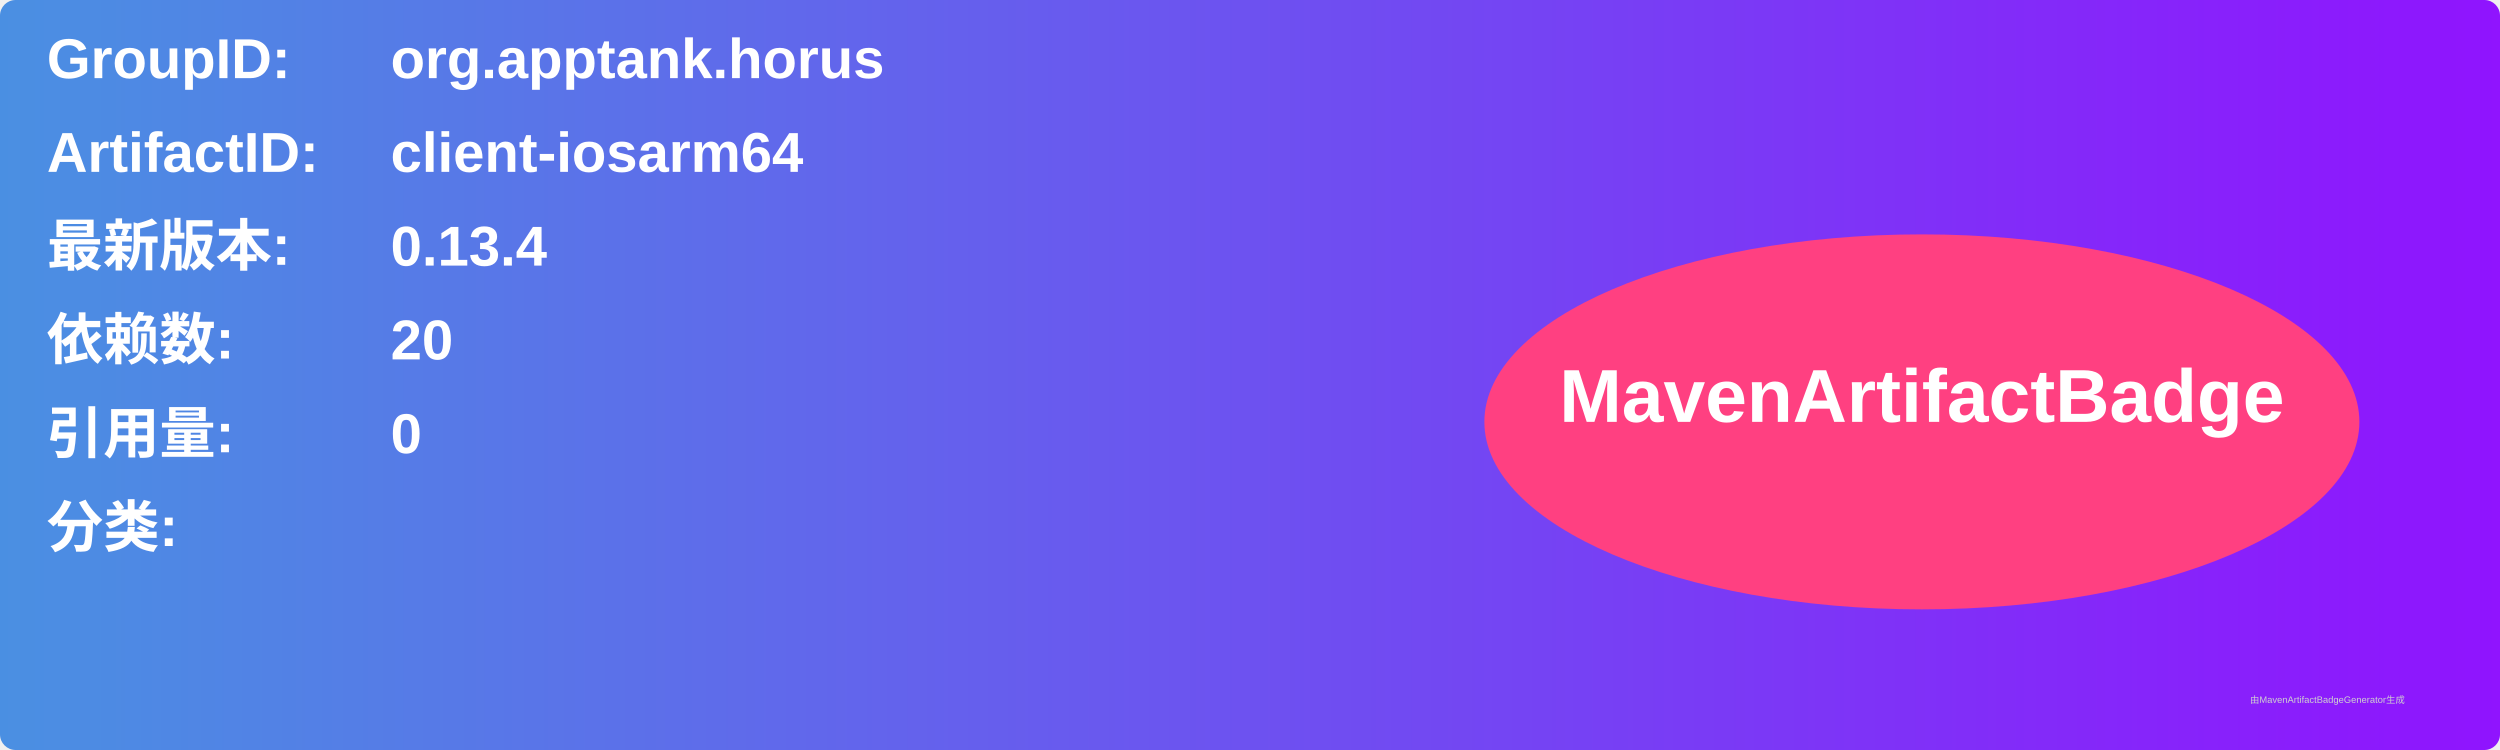
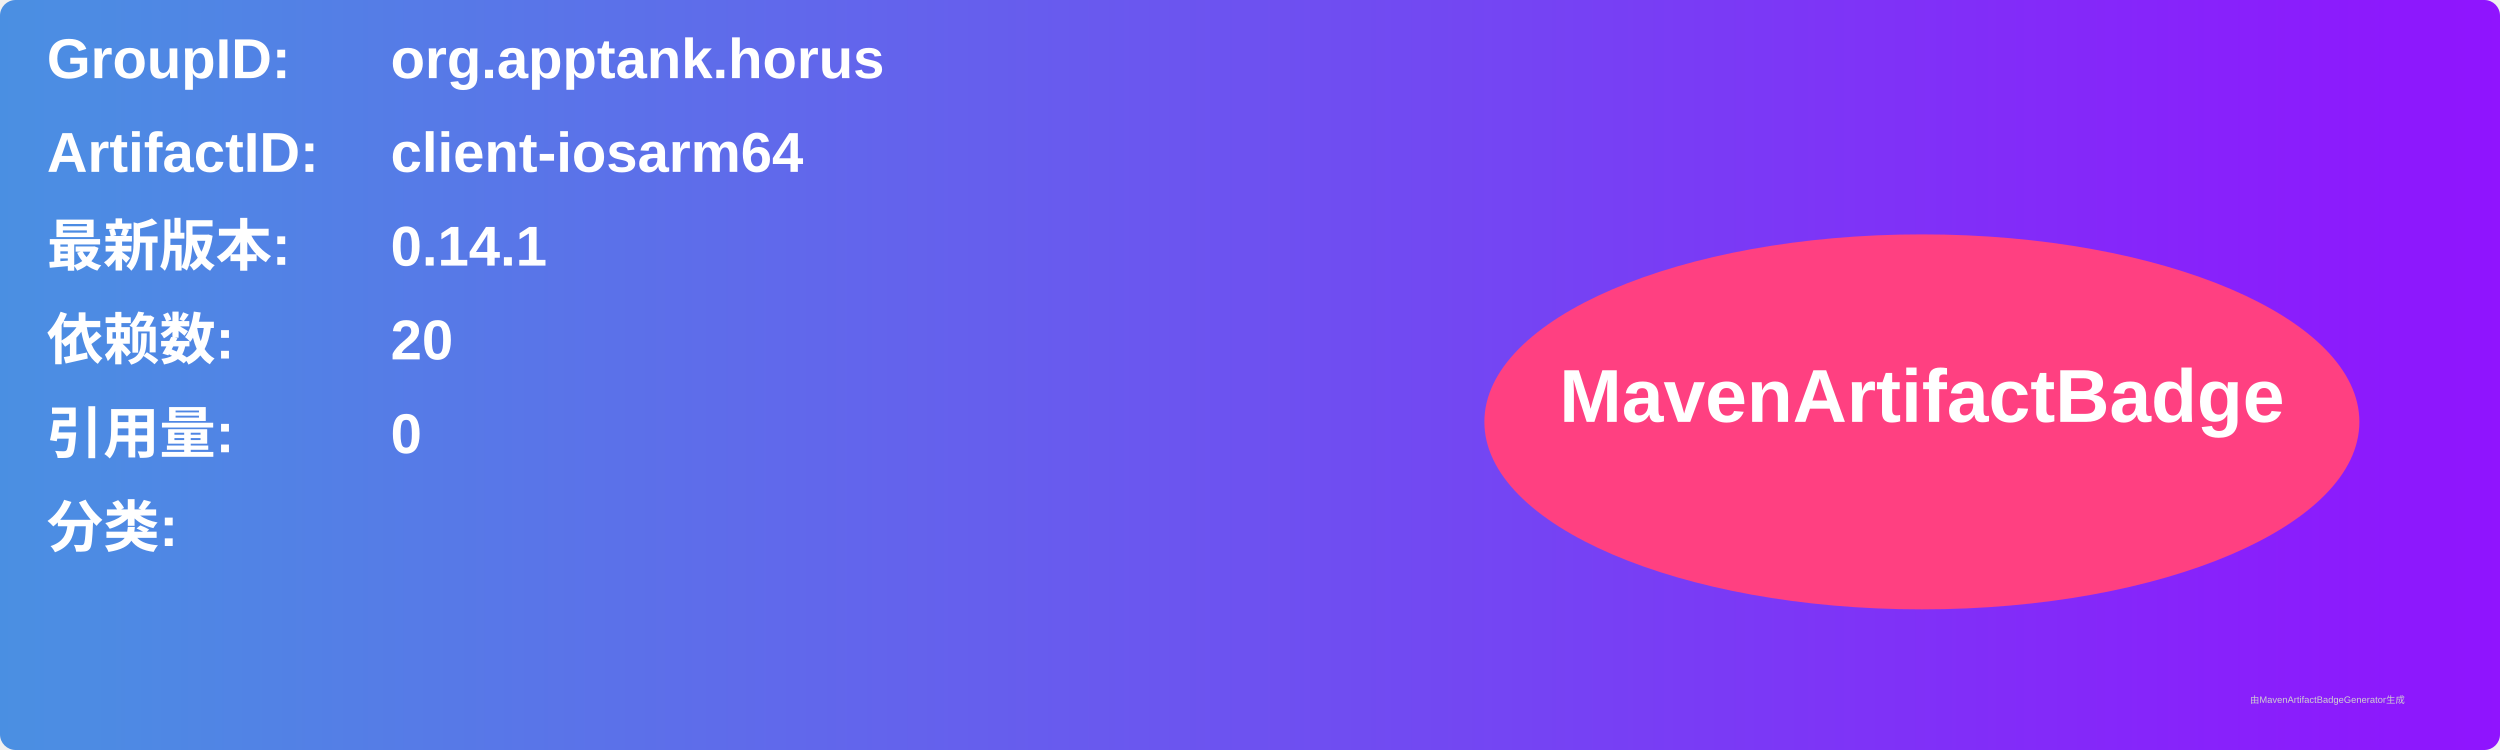
<svg xmlns="http://www.w3.org/2000/svg" width="800" height="240" viewBox="0 0 800 240">
  <linearGradient id="grad" x1="0%" y1="0%" x2="100%" y2="0%">
    <stop offset="0%" stop-color="#4a90e2" />
    <stop offset="100%" stop-color="#9013fe" />
  </linearGradient>
  <rect width="100%" height="100%" rx="5" ry="5" fill="url(#grad)" />
  <g transform="translate(15, 15)">
    <text x="0" y="10" font-family="Arial" font-size="18" fill="white" font-weight="bold" width="260">GroupID:</text>
    <text x="110" y="10" font-family="Arial" font-size="18" fill="white" font-weight="bold" width="460">org.apptank.horus</text>
    <text x="0" y="40" font-family="Arial" font-size="18" fill="white" font-weight="bold" width="260">ArtifactID:</text>
    <text x="110" y="40" font-family="Arial" font-size="18" fill="white" font-weight="bold" width="460">client-iosarm64</text>
    <text x="0" y="70" font-family="Arial" font-size="18" fill="white" font-weight="bold">最新版本:</text>
    <text x="110" y="70" font-family="Arial" font-size="18" fill="white" font-weight="bold">
-       <tspan font-weight="bold">0.13.4</tspan>
+       <tspan font-weight="bold">0.14.1</tspan>
    </text>
    <text x="0" y="100" font-family="Arial" font-size="18" fill="white" font-weight="bold">依赖数: </text>
    <text x="110" y="100" font-family="Arial" font-size="18" fill="white">
      <tspan font-weight="bold">20</tspan>
    </text>
    <text x="0" y="130" font-family="Arial" font-size="18" fill="white" font-weight="bold">引用量: </text>
    <text x="110" y="130" font-family="Arial" font-size="18" fill="white">
      <tspan font-weight="bold">0</tspan>
    </text>
    <text x="0" y="160" font-family="Arial" font-size="18" fill="white" font-weight="bold">分类:</text>
    <text x="10" y="190" font-family="Arial" font-size="10" fill="white">
      <tspan font-weight="bold" />
    </text>
    <ellipse cx="600" cy="120" rx="140" ry="60" fill="#ff4081" />
    <text x="600" y="120" text-anchor="middle" font-family="Arial" font-size="24" fill="white" font-weight="bold">MavenArtifactBadge</text>
  </g>
  <text x="720" y="225" font-family="Arial" font-size="3" fill="#d0d0d0">由MavenArtifactBadgeGenerator生成</text>
</svg>
